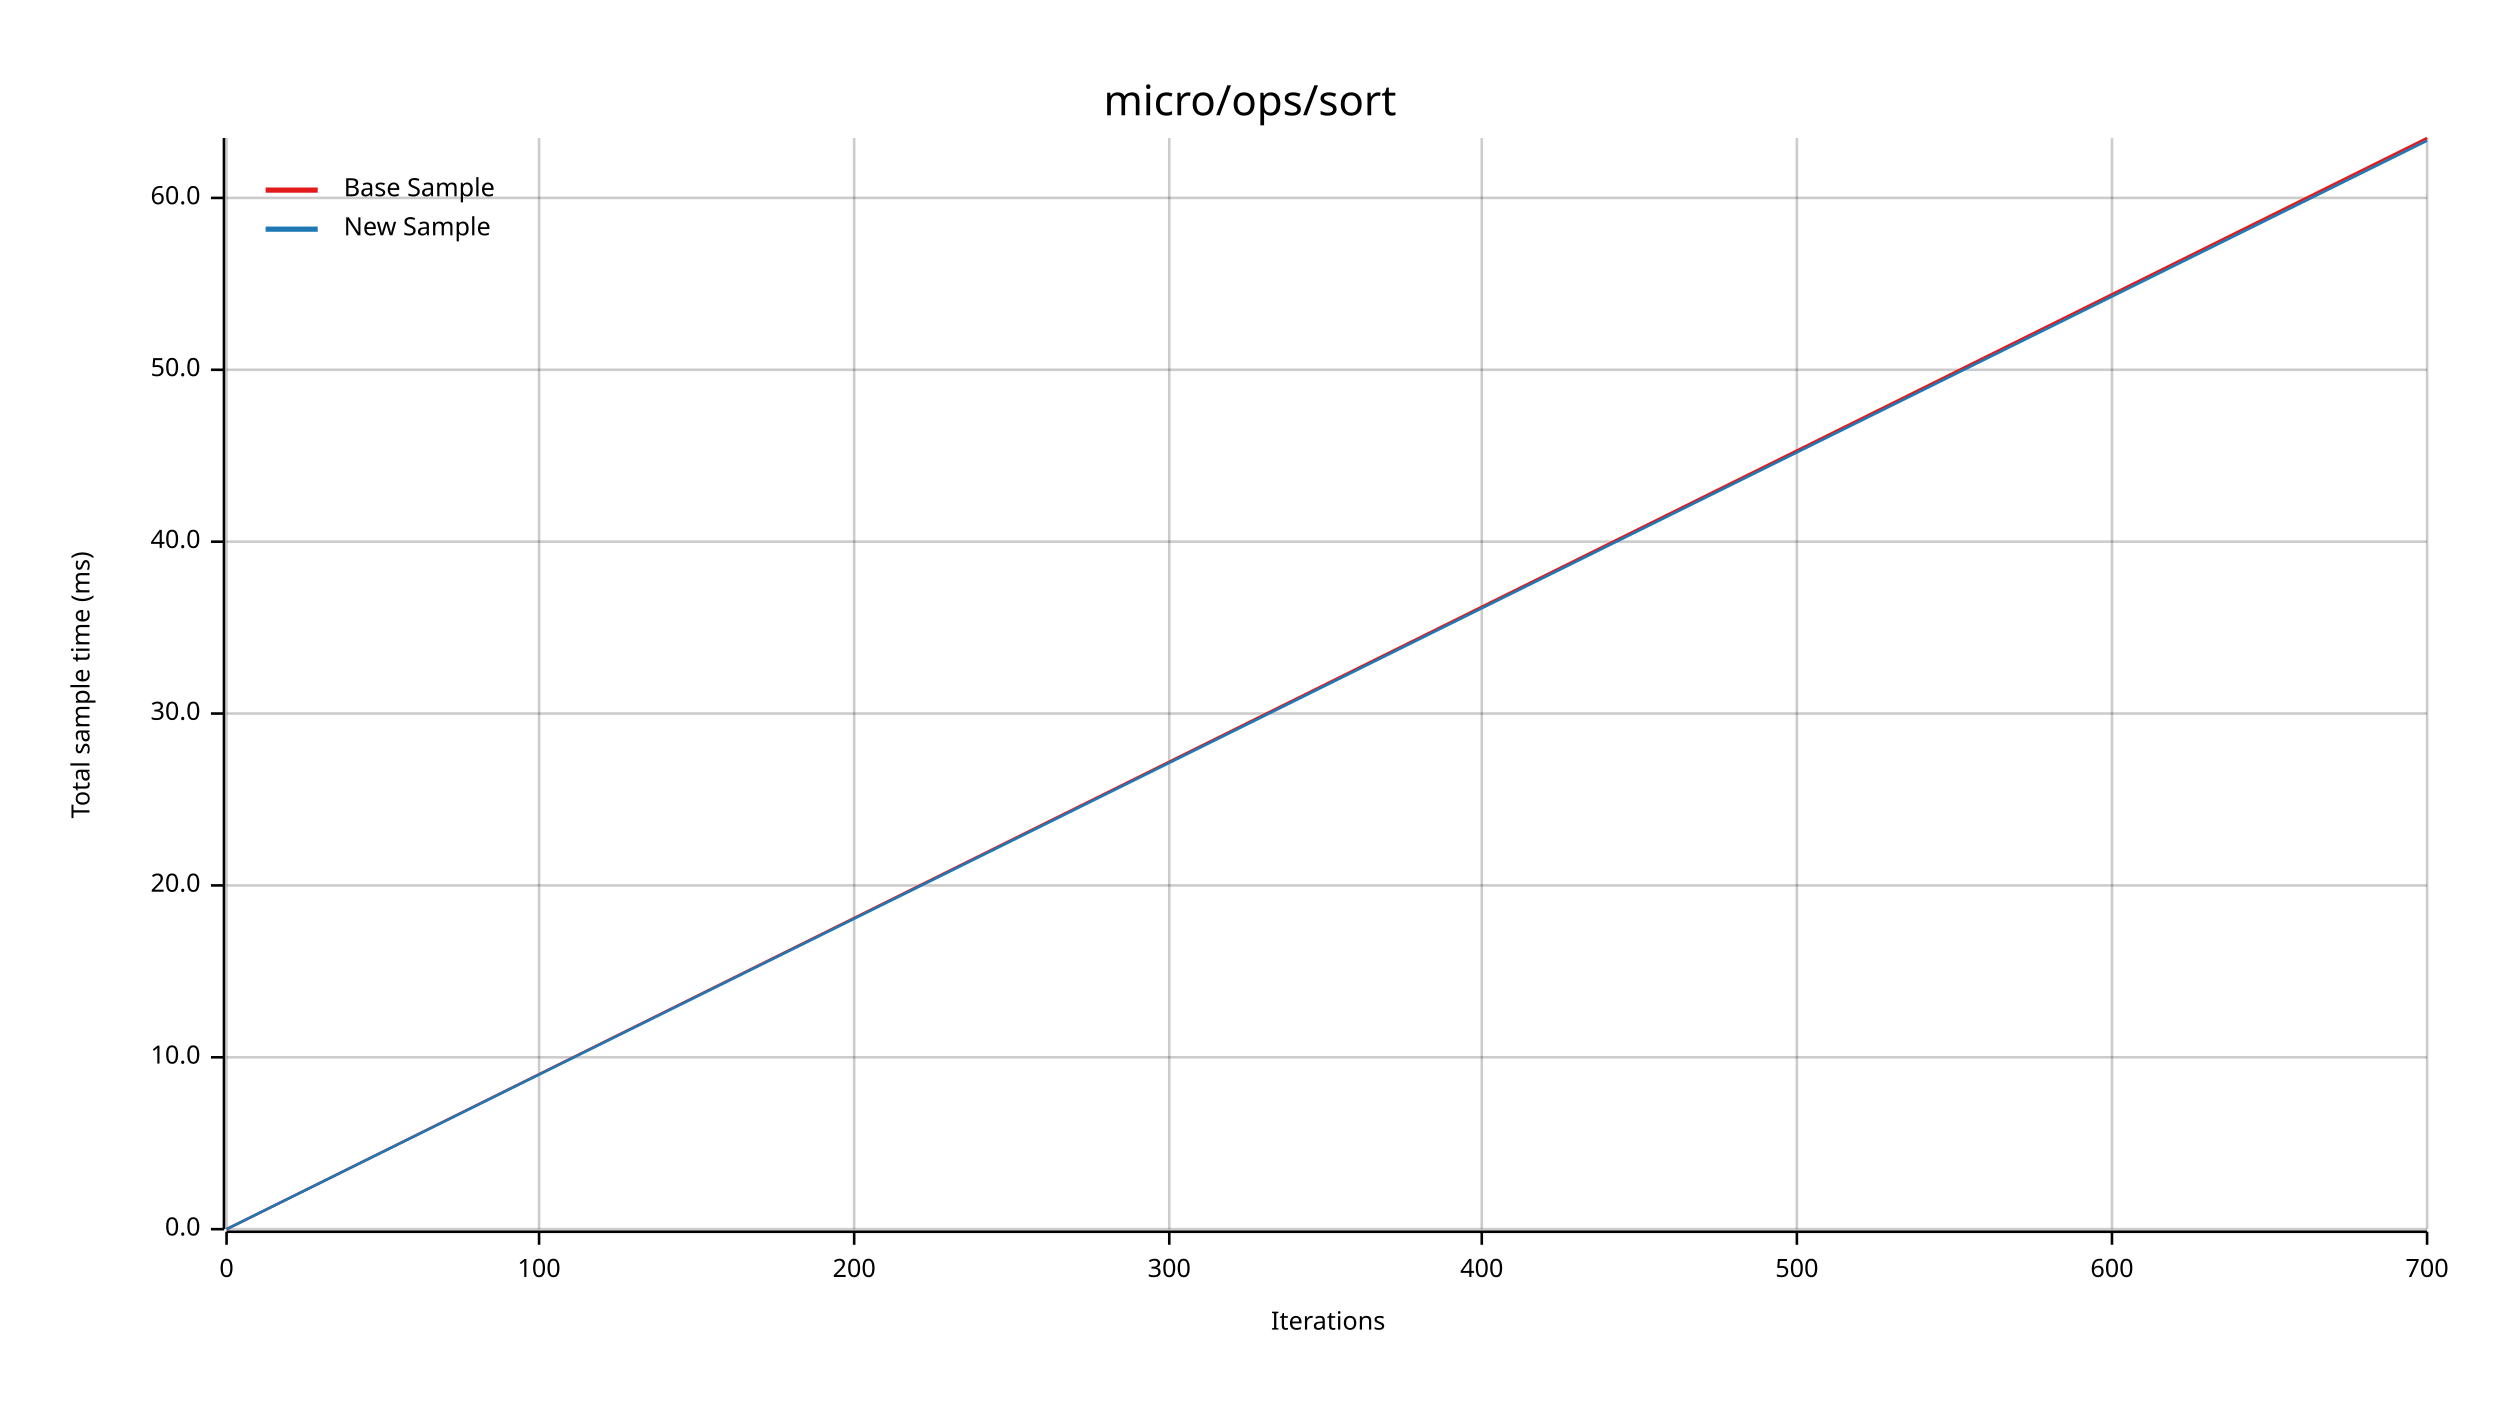
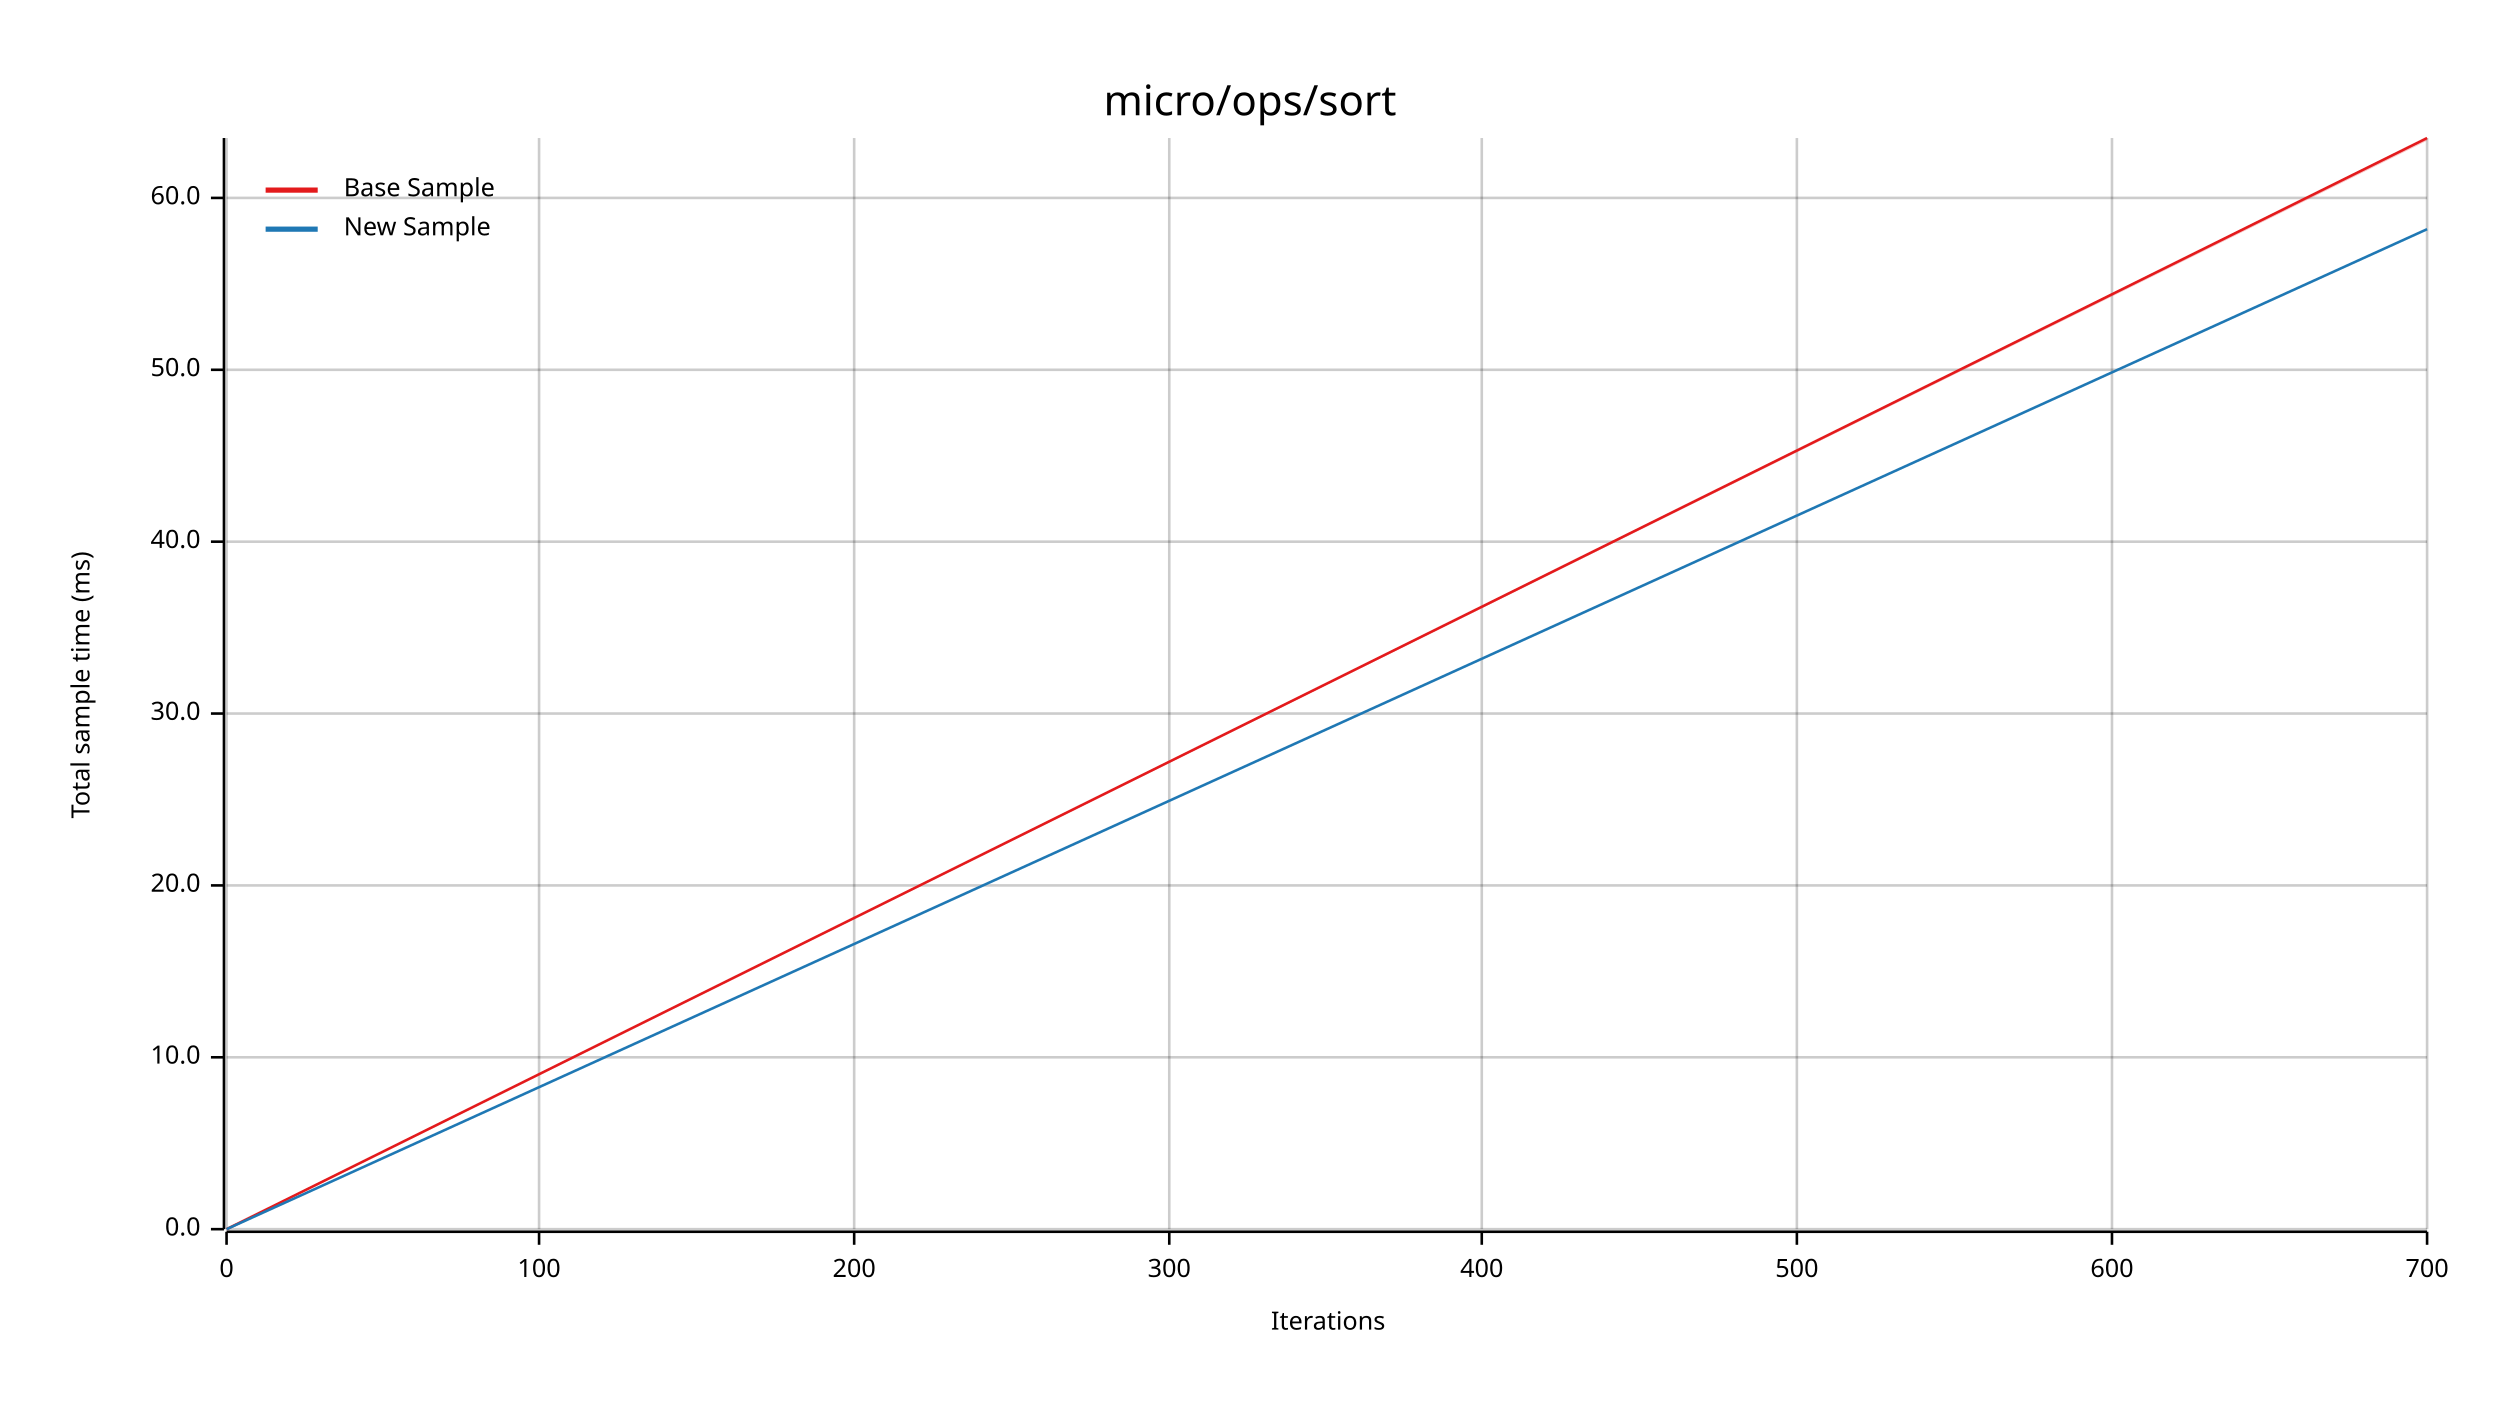
<svg xmlns="http://www.w3.org/2000/svg" width="960" height="540" viewBox="0 0 960 540">
  <text x="480" y="32" dy="0.76em" text-anchor="middle" font-family="sans-serif" font-size="16.129" opacity="1" fill="#000000">
micro/ops/sort
</text>
  <text x="27" y="263" dy="0.76em" text-anchor="middle" font-family="sans-serif" font-size="9.677" opacity="1" fill="#000000" transform="rotate(270, 27, 263)">
Total sample time (ms)
</text>
  <text x="510" y="513" dy="-0.5ex" text-anchor="middle" font-family="sans-serif" font-size="9.677" opacity="1" fill="#000000">
Iterations
</text>
  <line opacity="0.2" stroke="#000000" stroke-width="1" x1="87" y1="472" x2="87" y2="53" />
  <line opacity="0.2" stroke="#000000" stroke-width="1" x1="207" y1="472" x2="207" y2="53" />
  <line opacity="0.2" stroke="#000000" stroke-width="1" x1="328" y1="472" x2="328" y2="53" />
  <line opacity="0.2" stroke="#000000" stroke-width="1" x1="449" y1="472" x2="449" y2="53" />
  <line opacity="0.2" stroke="#000000" stroke-width="1" x1="569" y1="472" x2="569" y2="53" />
  <line opacity="0.2" stroke="#000000" stroke-width="1" x1="690" y1="472" x2="690" y2="53" />
  <line opacity="0.2" stroke="#000000" stroke-width="1" x1="811" y1="472" x2="811" y2="53" />
  <line opacity="0.2" stroke="#000000" stroke-width="1" x1="932" y1="472" x2="932" y2="53" />
  <line opacity="0.2" stroke="#000000" stroke-width="1" x1="87" y1="472" x2="932" y2="472" />
  <line opacity="0.2" stroke="#000000" stroke-width="1" x1="87" y1="406" x2="932" y2="406" />
  <line opacity="0.2" stroke="#000000" stroke-width="1" x1="87" y1="340" x2="932" y2="340" />
  <line opacity="0.2" stroke="#000000" stroke-width="1" x1="87" y1="274" x2="932" y2="274" />
  <line opacity="0.2" stroke="#000000" stroke-width="1" x1="87" y1="208" x2="932" y2="208" />
  <line opacity="0.2" stroke="#000000" stroke-width="1" x1="87" y1="142" x2="932" y2="142" />
  <line opacity="0.2" stroke="#000000" stroke-width="1" x1="87" y1="76" x2="932" y2="76" />
  <polyline fill="none" opacity="1" stroke="#000000" stroke-width="1" points="86,53 86,472 " />
  <text x="77" y="472" dy="0.5ex" text-anchor="end" font-family="sans-serif" font-size="9.677" opacity="1" fill="#000000">
0.0
</text>
  <polyline fill="none" opacity="1" stroke="#000000" stroke-width="1" points="81,472 86,472 " />
  <text x="77" y="406" dy="0.5ex" text-anchor="end" font-family="sans-serif" font-size="9.677" opacity="1" fill="#000000">
10.0
</text>
  <polyline fill="none" opacity="1" stroke="#000000" stroke-width="1" points="81,406 86,406 " />
  <text x="77" y="340" dy="0.5ex" text-anchor="end" font-family="sans-serif" font-size="9.677" opacity="1" fill="#000000">
20.0
</text>
  <polyline fill="none" opacity="1" stroke="#000000" stroke-width="1" points="81,340 86,340 " />
  <text x="77" y="274" dy="0.5ex" text-anchor="end" font-family="sans-serif" font-size="9.677" opacity="1" fill="#000000">
30.0
</text>
  <polyline fill="none" opacity="1" stroke="#000000" stroke-width="1" points="81,274 86,274 " />
  <text x="77" y="208" dy="0.5ex" text-anchor="end" font-family="sans-serif" font-size="9.677" opacity="1" fill="#000000">
40.0
</text>
  <polyline fill="none" opacity="1" stroke="#000000" stroke-width="1" points="81,208 86,208 " />
  <text x="77" y="142" dy="0.5ex" text-anchor="end" font-family="sans-serif" font-size="9.677" opacity="1" fill="#000000">
50.0
</text>
  <polyline fill="none" opacity="1" stroke="#000000" stroke-width="1" points="81,142 86,142 " />
  <text x="77" y="76" dy="0.5ex" text-anchor="end" font-family="sans-serif" font-size="9.677" opacity="1" fill="#000000">
60.0
</text>
  <polyline fill="none" opacity="1" stroke="#000000" stroke-width="1" points="81,76 86,76 " />
  <polyline fill="none" opacity="1" stroke="#000000" stroke-width="1" points="87,473 932,473 " />
  <text x="87" y="483" dy="0.76em" text-anchor="middle" font-family="sans-serif" font-size="9.677" opacity="1" fill="#000000">
0
</text>
  <polyline fill="none" opacity="1" stroke="#000000" stroke-width="1" points="87,473 87,478 " />
  <text x="207" y="483" dy="0.76em" text-anchor="middle" font-family="sans-serif" font-size="9.677" opacity="1" fill="#000000">
100
</text>
  <polyline fill="none" opacity="1" stroke="#000000" stroke-width="1" points="207,473 207,478 " />
  <text x="328" y="483" dy="0.76em" text-anchor="middle" font-family="sans-serif" font-size="9.677" opacity="1" fill="#000000">
200
</text>
  <polyline fill="none" opacity="1" stroke="#000000" stroke-width="1" points="328,473 328,478 " />
  <text x="449" y="483" dy="0.76em" text-anchor="middle" font-family="sans-serif" font-size="9.677" opacity="1" fill="#000000">
300
</text>
  <polyline fill="none" opacity="1" stroke="#000000" stroke-width="1" points="449,473 449,478 " />
  <text x="569" y="483" dy="0.76em" text-anchor="middle" font-family="sans-serif" font-size="9.677" opacity="1" fill="#000000">
400
</text>
  <polyline fill="none" opacity="1" stroke="#000000" stroke-width="1" points="569,473 569,478 " />
  <text x="690" y="483" dy="0.76em" text-anchor="middle" font-family="sans-serif" font-size="9.677" opacity="1" fill="#000000">
500
</text>
  <polyline fill="none" opacity="1" stroke="#000000" stroke-width="1" points="690,473 690,478 " />
  <text x="811" y="483" dy="0.76em" text-anchor="middle" font-family="sans-serif" font-size="9.677" opacity="1" fill="#000000">
600
</text>
  <polyline fill="none" opacity="1" stroke="#000000" stroke-width="1" points="811,473 811,478 " />
  <text x="932" y="483" dy="0.76em" text-anchor="middle" font-family="sans-serif" font-size="9.677" opacity="1" fill="#000000">
700
</text>
  <polyline fill="none" opacity="1" stroke="#000000" stroke-width="1" points="932,473 932,478 " />
  <polyline fill="none" opacity="1" stroke="#E31A1C" stroke-width="1" points="87,472 932,53 " />
  <polygon opacity="0.25" fill="#E31A1C" points="87,472 932,54 932,53 " />
-   <polyline fill="none" opacity="1" stroke="#1F78B4" stroke-width="1" points="87,472 932,54 " />
-   <polygon opacity="0.25" fill="#1F78B4" points="87,472 932,54 932,54 " />
+   <polyline fill="none" opacity="1" stroke="#1F78B4" stroke-width="1" points="87,472 932,88 " />
+   <polygon opacity="0.25" fill="#1F78B4" points="87,472 932,88 932,88 " />
  <text x="132" y="68" dy="0.76em" text-anchor="start" font-family="sans-serif" font-size="9.677" opacity="1" fill="#000000">
Base Sample
</text>
  <text x="132" y="83" dy="0.76em" text-anchor="start" font-family="sans-serif" font-size="9.677" opacity="1" fill="#000000">
New Sample
</text>
  <polyline fill="none" opacity="1" stroke="#E31A1C" stroke-width="2" points="102,73 122,73 " />
  <polyline fill="none" opacity="1" stroke="#1F78B4" stroke-width="2" points="102,88 122,88 " />
</svg>
